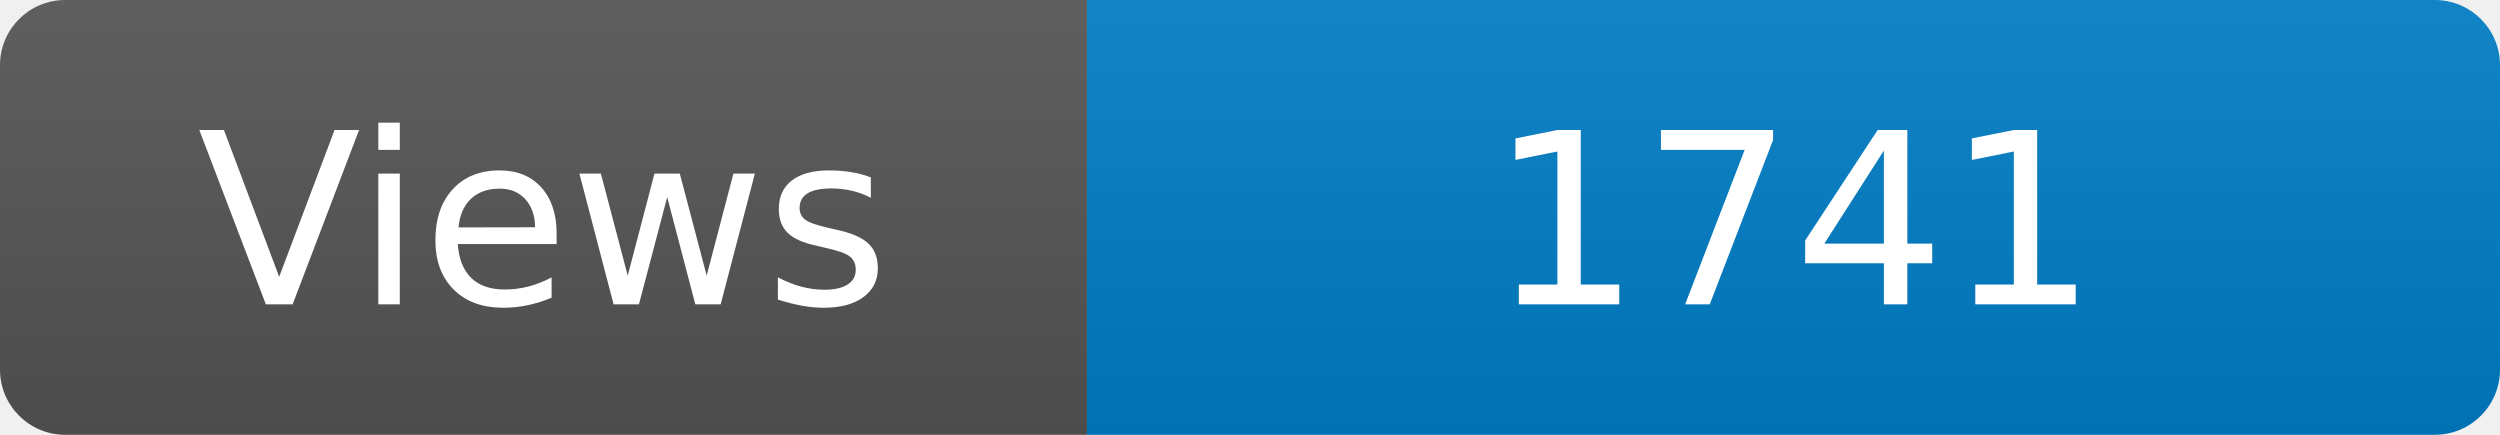
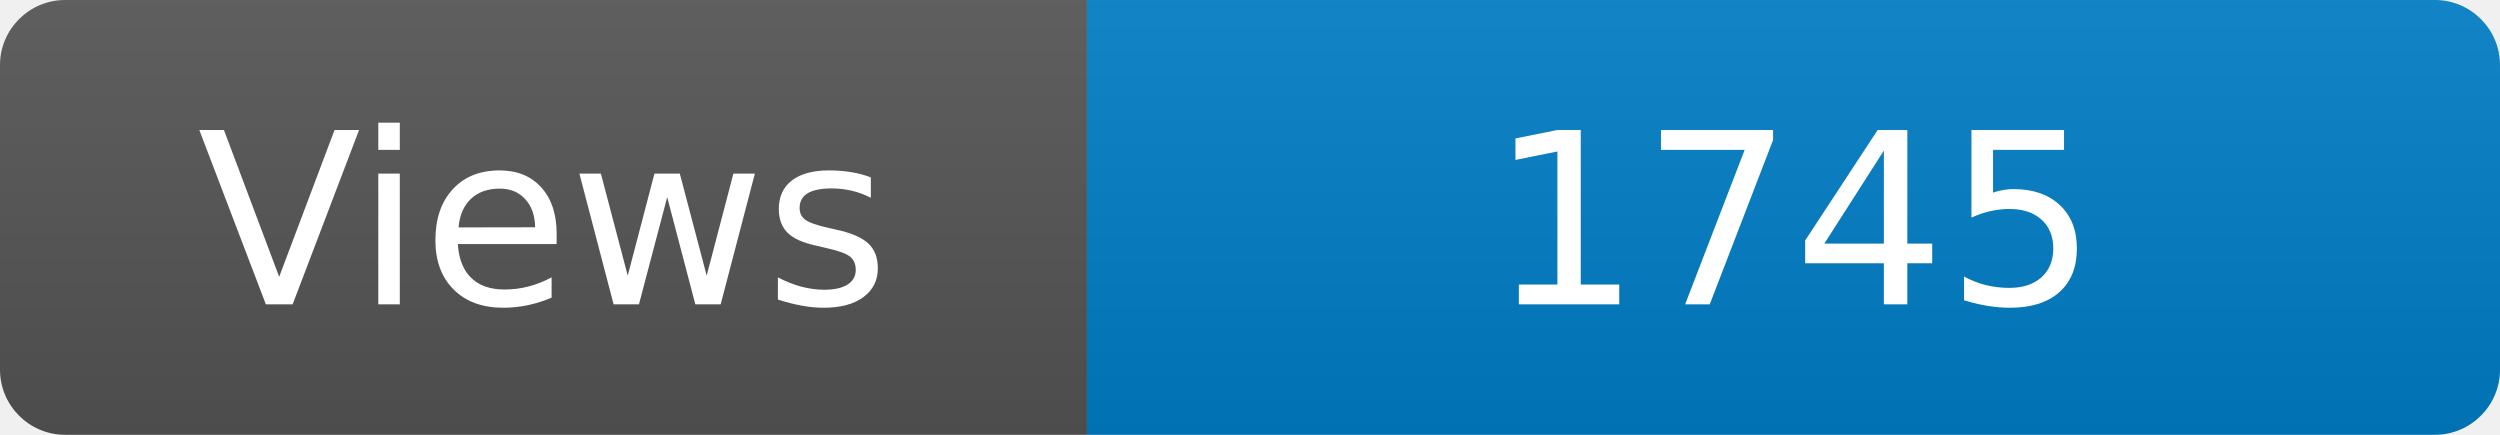
<svg xmlns="http://www.w3.org/2000/svg" width="115" height="20" role="img" aria-label="Maintained?: yes">
  <linearGradient id="s" x2="0" y2="100%">
    <stop offset="0" stop-color="#bbb" stop-opacity=".1" />
    <stop offset="1" stop-opacity=".1" />
  </linearGradient>
  <clipPath id="r">
    <rect width="115" height="20" rx="3" fill="#fff" />
  </clipPath>
  <g clip-path="url(#r)">
    <rect width="50" height="20" fill="#555" />
    <rect x="50" width="160" height="20" fill="#007ec6" />
    <rect width="115" height="20" fill="url(#s)" />
  </g>
  <g fill="#fff" text-anchor="middle" font-family="Verdana,Geneva,DejaVu Sans,sans-serif" font-size="110">
    <text x="250" y="140" transform="scale(.1)" fill="#fff">Views</text>
-     <text x="825" y="140" transform="scale(.1)" fill="#fff">1741</text>
+     <text x="825" y="140" transform="scale(.1)" fill="#fff">1745</text>
  </g>
</svg>
